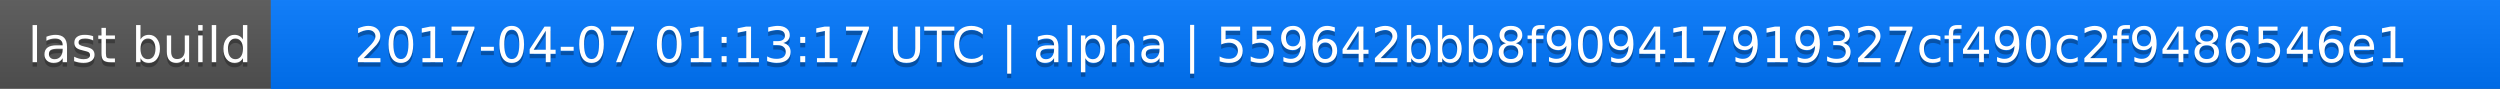
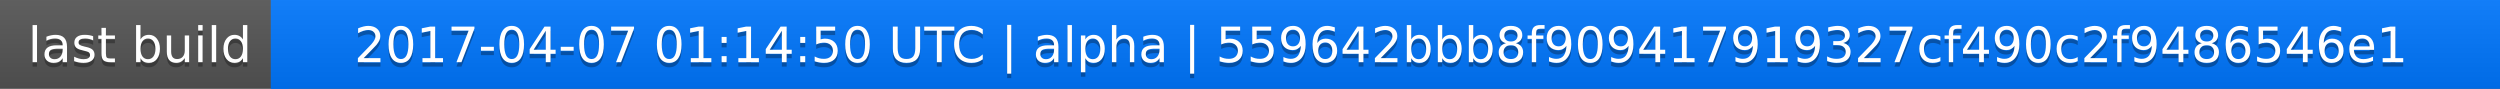
<svg xmlns="http://www.w3.org/2000/svg" width="563" height="20">
  <linearGradient id="a" x2="0" y2="100%">
    <stop offset="0" stop-color="#bbb" stop-opacity=".1" />
    <stop offset="1" stop-opacity=".1" />
  </linearGradient>
  <rect rx="0" width="563" height="20" fill="#555" />
  <rect rx="0" x="61" width="502" height="20" fill="#07f" />
  <path fill="#07f" d="M61 0h4v20h-4z" />
  <rect rx="0" width="563" height="20" fill="url(#a)" />
  <g fill="#fff" text-anchor="middle" font-family="DejaVu Sans,Verdana,Geneva,sans-serif" font-size="11">
    <text x="31.5" y="15" fill="#010101" fill-opacity=".3">last build</text>
    <text x="31.5" y="14">last build</text>
-     <text x="311" y="15" fill="#010101" fill-opacity=".3">2017-04-07 01:13:17 UTC | alpha | 559642bbb8f909417919327cf490c2f9486546e1</text>
-     <text x="311" y="14">2017-04-07 01:13:17 UTC | alpha | 559642bbb8f909417919327cf490c2f9486546e1</text>
+     <text x="311" y="15" fill="#010101" fill-opacity=".3">2017-04-07 01:14:50 UTC | alpha | 559642bbb8f909417919327cf490c2f9486546e1</text>
+     <text x="311" y="14">2017-04-07 01:14:50 UTC | alpha | 559642bbb8f909417919327cf490c2f9486546e1</text>
  </g>
</svg>
